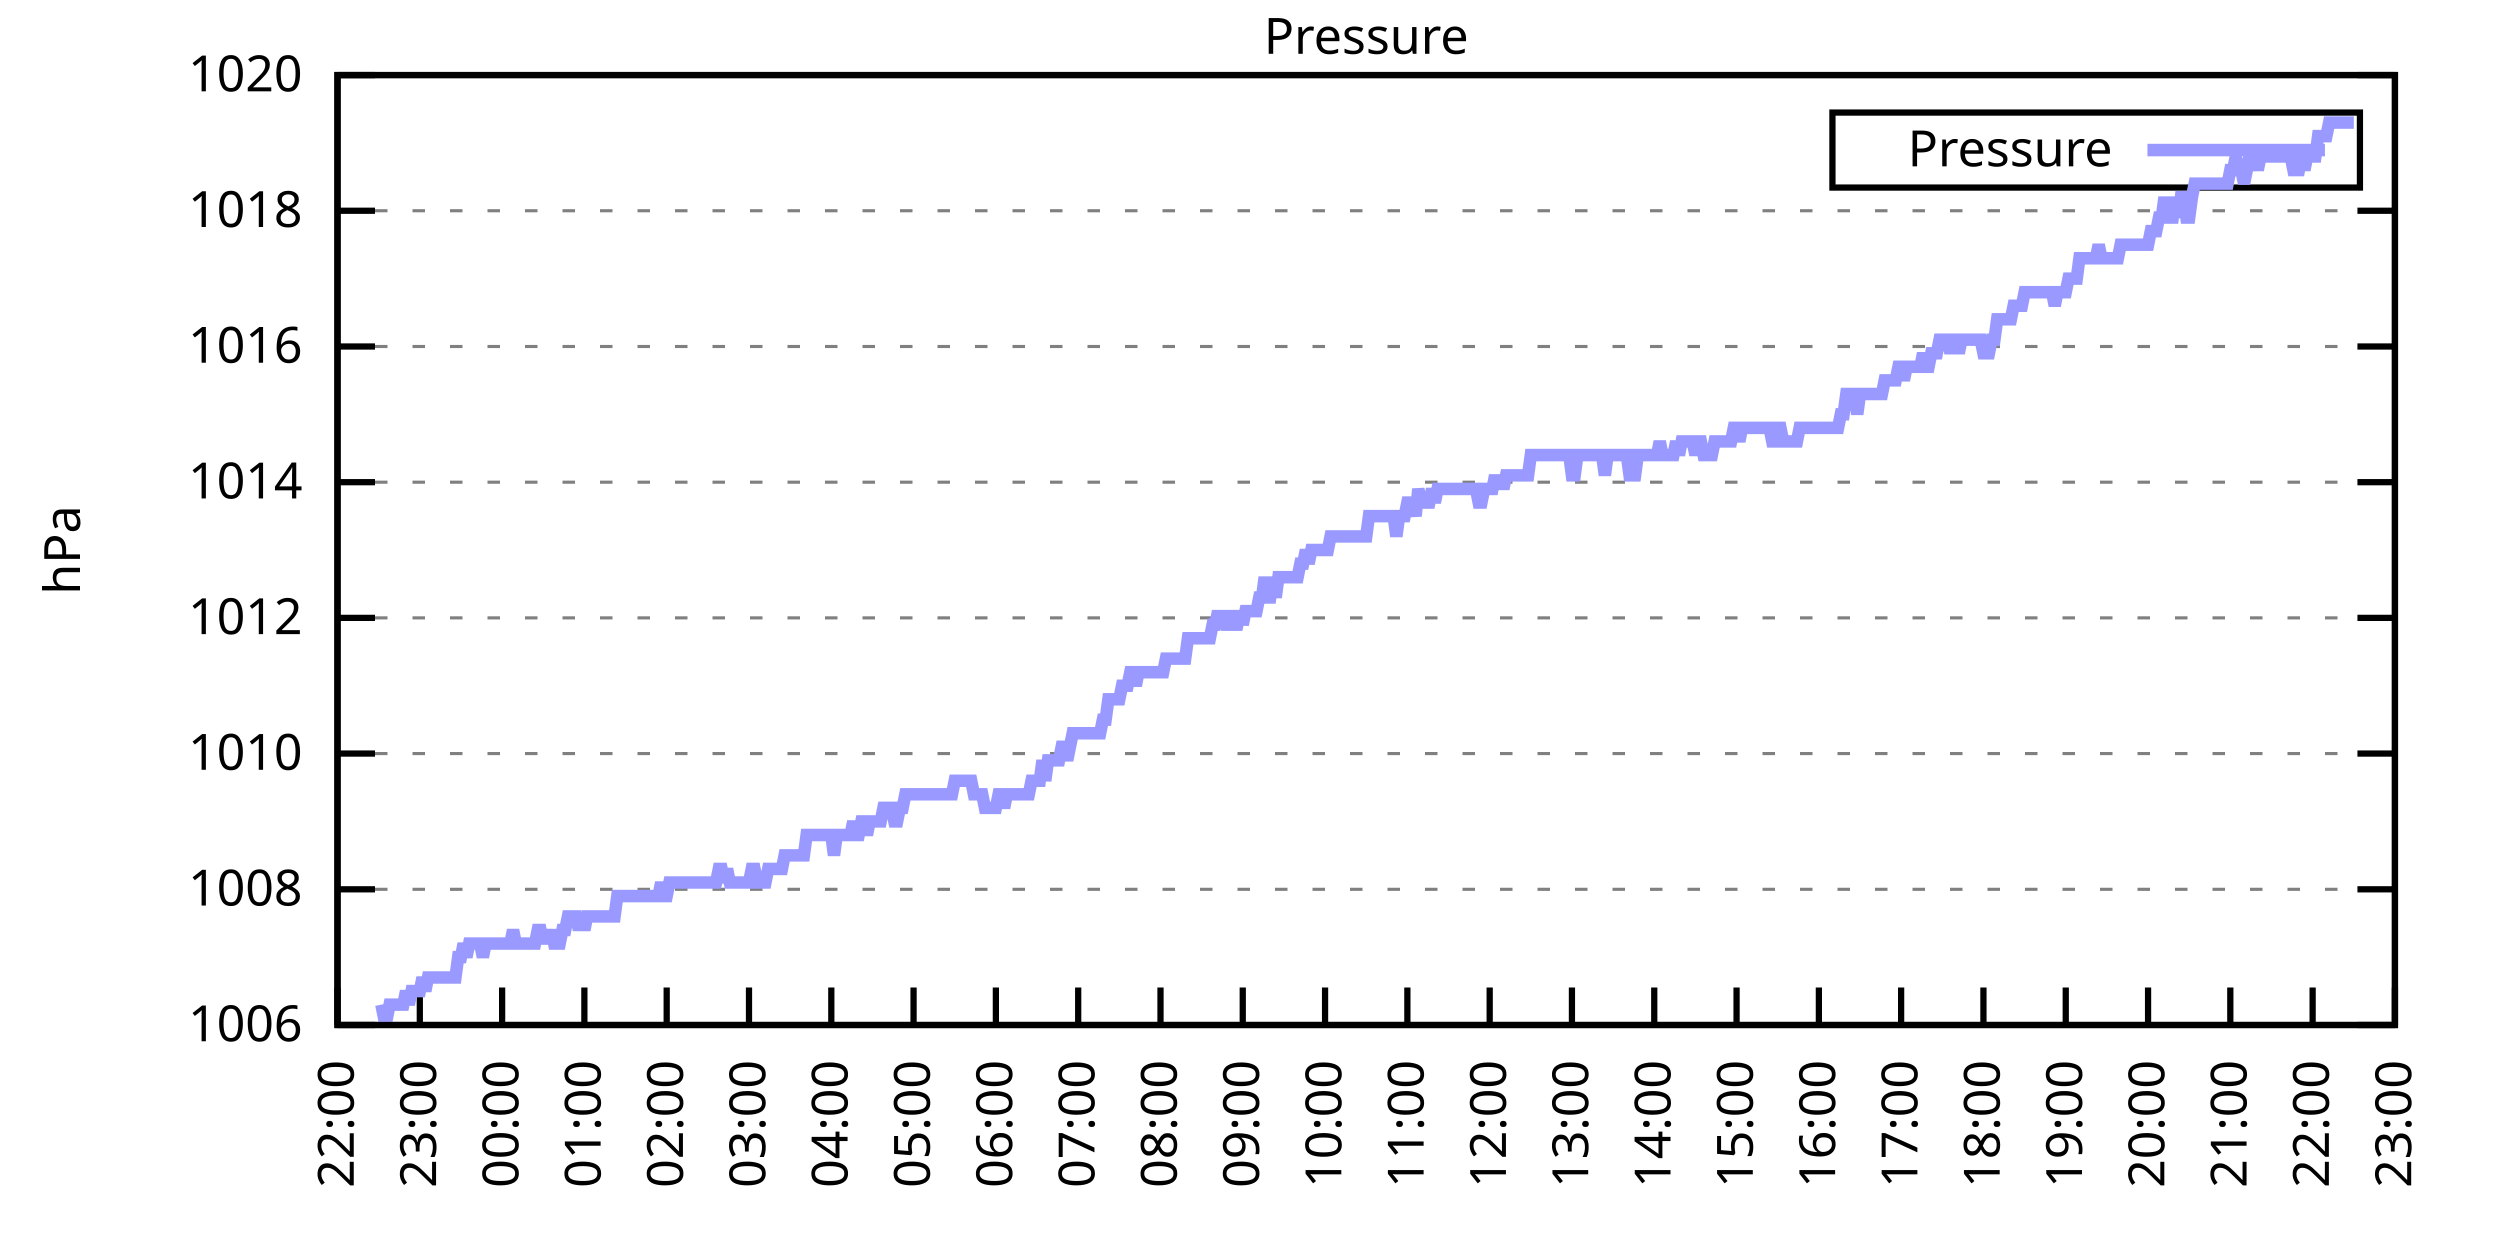
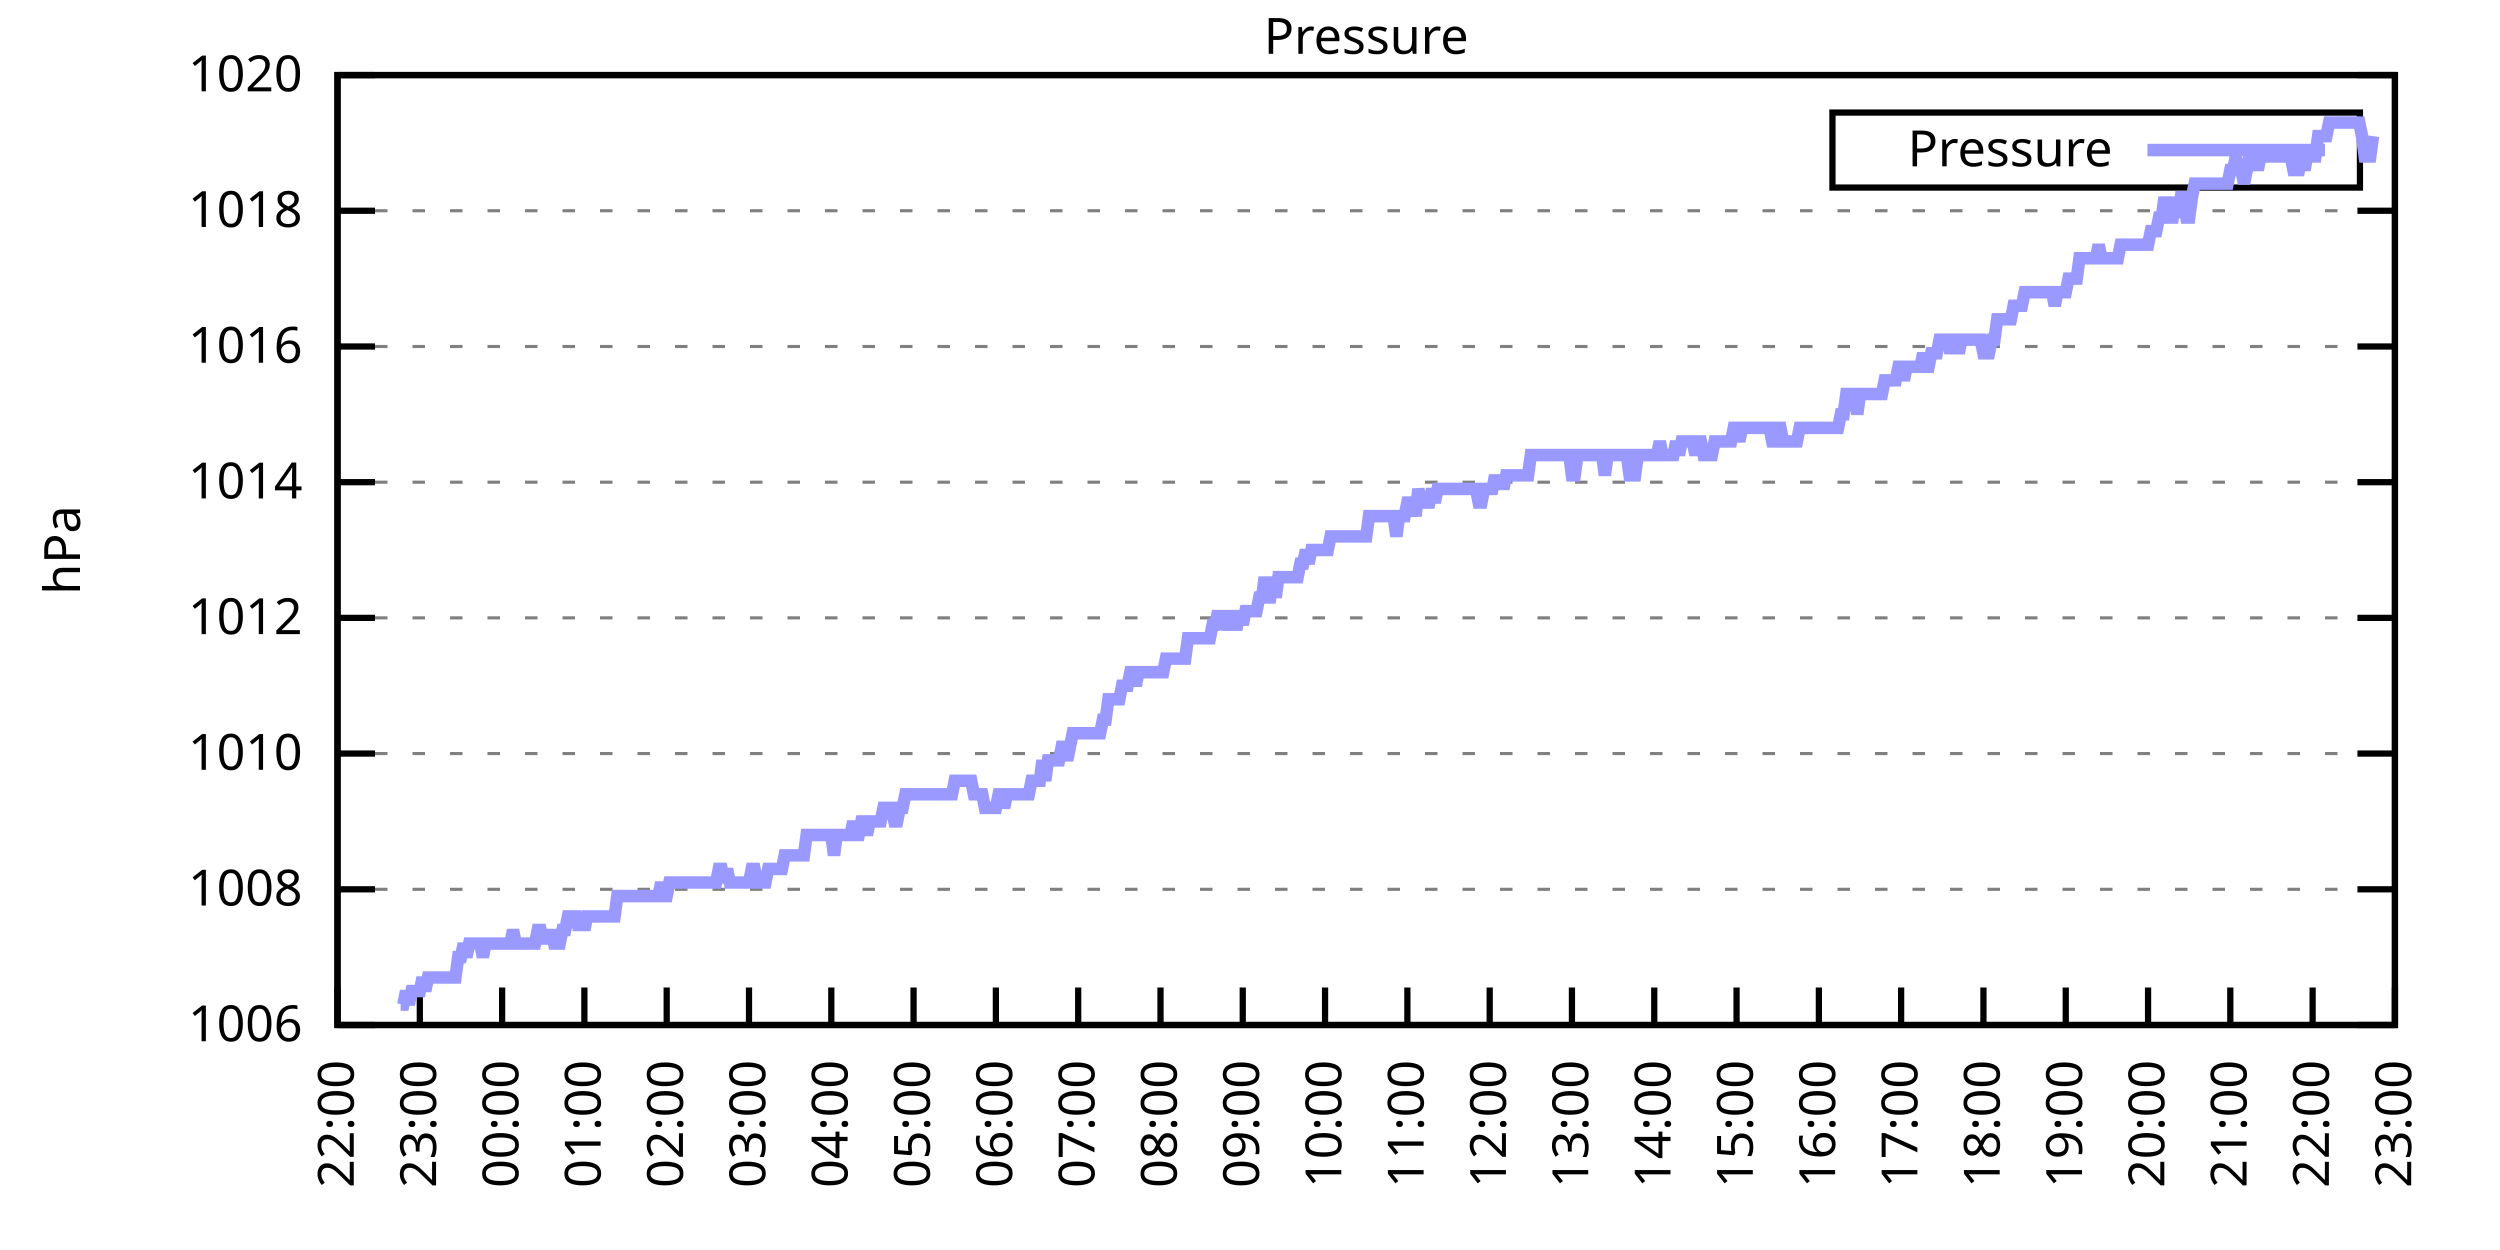
<svg xmlns="http://www.w3.org/2000/svg" xmlns:xlink="http://www.w3.org/1999/xlink" width="400" height="200" viewBox="0 0 400 200">
  <g id="gnuplot_canvas">
    <rect x="0" y="0" width="400" height="200" fill="none" />
    <defs>
      <circle id="gpDot" r="0.5" stroke-width="0.5" stroke="currentColor" />
      <path id="gpPt0" stroke-width="0.333" stroke="currentColor" d="M-1,0 h2 M0,-1 v2" />
      <path id="gpPt1" stroke-width="0.333" stroke="currentColor" d="M-1,-1 L1,1 M1,-1 L-1,1" />
      <path id="gpPt2" stroke-width="0.333" stroke="currentColor" d="M-1,0 L1,0 M0,-1 L0,1 M-1,-1 L1,1 M-1,1 L1,-1" />
      <rect id="gpPt3" stroke-width="0.333" stroke="currentColor" x="-1" y="-1" width="2" height="2" />
      <rect id="gpPt4" stroke-width="0.333" stroke="currentColor" fill="currentColor" x="-1" y="-1" width="2" height="2" />
      <circle id="gpPt5" stroke-width="0.333" stroke="currentColor" cx="0" cy="0" r="1" />
      <use xlink:href="#gpPt5" id="gpPt6" fill="currentColor" stroke="none" />
      <path id="gpPt7" stroke-width="0.333" stroke="currentColor" d="M0,-1.33 L-1.33,0.67 L1.33,0.67 z" />
      <use xlink:href="#gpPt7" id="gpPt8" fill="currentColor" stroke="none" />
      <use xlink:href="#gpPt7" id="gpPt9" stroke="currentColor" transform="rotate(180)" />
      <use xlink:href="#gpPt9" id="gpPt10" fill="currentColor" stroke="none" />
      <use xlink:href="#gpPt3" id="gpPt11" stroke="currentColor" transform="rotate(45)" />
      <use xlink:href="#gpPt11" id="gpPt12" fill="currentColor" stroke="none" />
      <path id="gpPt13" stroke-width="0.333" stroke="currentColor" d="M0,1.330 L1.265,0.411 L0.782,-1.067 L-0.782,-1.076 L-1.265,0.411 z" />
      <use xlink:href="#gpPt13" id="gpPt14" fill="currentColor" stroke="none" />
      <filter id="textbox" filterUnits="objectBoundingBox" x="0" y="0" height="1" width="1">
        <feFlood flood-color="white" flood-opacity="1" result="bgnd" />
        <feComposite in="SourceGraphic" in2="bgnd" operator="atop" />
      </filter>
      <filter id="greybox" filterUnits="objectBoundingBox" x="0" y="0" height="1" width="1">
        <feFlood flood-color="lightgrey" flood-opacity="1" result="grey" />
        <feComposite in="SourceGraphic" in2="grey" operator="atop" />
      </filter>
    </defs>
    <g fill="none" color="white" stroke="currentColor" stroke-width="1.00" stroke-linecap="butt" stroke-linejoin="miter">
</g>
    <g fill="none" color="black" stroke="currentColor" stroke-width="1.00" stroke-linecap="butt" stroke-linejoin="miter">
      <g stroke="none" shape-rendering="crispEdges">
        <polygon fill="rgb(255, 255, 255)" points="54.00,164.00 383.18,164.00 383.18,12.02 54.00,12.02 " />
      </g>
    </g>
    <g fill="none" color="black" stroke="currentColor" stroke-width="1.00" stroke-linecap="butt" stroke-linejoin="miter">
</g>
    <g fill="none" color="black" stroke="black" stroke-width="0.50" stroke-linecap="butt" stroke-linejoin="miter">
</g>
    <g fill="none" color="gray" stroke="currentColor" stroke-width="0.50" stroke-linecap="butt" stroke-linejoin="miter">
      <path stroke="gray" stroke-dasharray="2,4" class="gridline" d="M54.00,164.00 L383.19,164.00  " />
    </g>
    <g fill="none" color="gray" stroke="gray" stroke-width="1.00" stroke-linecap="butt" stroke-linejoin="miter">
</g>
    <g fill="none" color="black" stroke="currentColor" stroke-width="1.00" stroke-linecap="butt" stroke-linejoin="miter">
      <path stroke="black" d="M54.00,164.00 L60.00,164.00 M383.19,164.00 L377.19,164.00  " />
      <g transform="translate(48.40,166.60)" stroke="none" fill="black" font-family="Sans" font-size="8.00" text-anchor="end">
        <text>
          <tspan font-family="Sans"> 1006</tspan>
        </text>
      </g>
    </g>
    <g fill="none" color="black" stroke="currentColor" stroke-width="1.00" stroke-linecap="butt" stroke-linejoin="miter">
</g>
    <g fill="none" color="black" stroke="black" stroke-width="0.50" stroke-linecap="butt" stroke-linejoin="miter">
</g>
    <g fill="none" color="gray" stroke="currentColor" stroke-width="0.50" stroke-linecap="butt" stroke-linejoin="miter">
      <path stroke="gray" stroke-dasharray="2,4" class="gridline" d="M54.00,142.29 L383.19,142.29  " />
    </g>
    <g fill="none" color="gray" stroke="gray" stroke-width="1.00" stroke-linecap="butt" stroke-linejoin="miter">
</g>
    <g fill="none" color="black" stroke="currentColor" stroke-width="1.00" stroke-linecap="butt" stroke-linejoin="miter">
      <path stroke="black" d="M54.00,142.29 L60.00,142.29 M383.19,142.29 L377.19,142.29  " />
      <g transform="translate(48.40,144.89)" stroke="none" fill="black" font-family="Sans" font-size="8.00" text-anchor="end">
        <text>
          <tspan font-family="Sans"> 1008</tspan>
        </text>
      </g>
    </g>
    <g fill="none" color="black" stroke="currentColor" stroke-width="1.00" stroke-linecap="butt" stroke-linejoin="miter">
</g>
    <g fill="none" color="black" stroke="black" stroke-width="0.50" stroke-linecap="butt" stroke-linejoin="miter">
</g>
    <g fill="none" color="gray" stroke="currentColor" stroke-width="0.50" stroke-linecap="butt" stroke-linejoin="miter">
      <path stroke="gray" stroke-dasharray="2,4" class="gridline" d="M54.00,120.57 L383.19,120.57  " />
    </g>
    <g fill="none" color="gray" stroke="gray" stroke-width="1.00" stroke-linecap="butt" stroke-linejoin="miter">
</g>
    <g fill="none" color="black" stroke="currentColor" stroke-width="1.00" stroke-linecap="butt" stroke-linejoin="miter">
      <path stroke="black" d="M54.00,120.57 L60.00,120.57 M383.19,120.57 L377.19,120.57  " />
      <g transform="translate(48.40,123.17)" stroke="none" fill="black" font-family="Sans" font-size="8.00" text-anchor="end">
        <text>
          <tspan font-family="Sans"> 1010</tspan>
        </text>
      </g>
    </g>
    <g fill="none" color="black" stroke="currentColor" stroke-width="1.00" stroke-linecap="butt" stroke-linejoin="miter">
</g>
    <g fill="none" color="black" stroke="black" stroke-width="0.50" stroke-linecap="butt" stroke-linejoin="miter">
</g>
    <g fill="none" color="gray" stroke="currentColor" stroke-width="0.50" stroke-linecap="butt" stroke-linejoin="miter">
      <path stroke="gray" stroke-dasharray="2,4" class="gridline" d="M54.00,98.86 L383.19,98.86  " />
    </g>
    <g fill="none" color="gray" stroke="gray" stroke-width="1.00" stroke-linecap="butt" stroke-linejoin="miter">
</g>
    <g fill="none" color="black" stroke="currentColor" stroke-width="1.00" stroke-linecap="butt" stroke-linejoin="miter">
      <path stroke="black" d="M54.00,98.86 L60.00,98.86 M383.19,98.86 L377.19,98.86  " />
      <g transform="translate(48.40,101.46)" stroke="none" fill="black" font-family="Sans" font-size="8.00" text-anchor="end">
        <text>
          <tspan font-family="Sans"> 1012</tspan>
        </text>
      </g>
    </g>
    <g fill="none" color="black" stroke="currentColor" stroke-width="1.00" stroke-linecap="butt" stroke-linejoin="miter">
</g>
    <g fill="none" color="black" stroke="black" stroke-width="0.50" stroke-linecap="butt" stroke-linejoin="miter">
</g>
    <g fill="none" color="gray" stroke="currentColor" stroke-width="0.50" stroke-linecap="butt" stroke-linejoin="miter">
      <path stroke="gray" stroke-dasharray="2,4" class="gridline" d="M54.00,77.15 L383.19,77.15  " />
    </g>
    <g fill="none" color="gray" stroke="gray" stroke-width="1.00" stroke-linecap="butt" stroke-linejoin="miter">
</g>
    <g fill="none" color="black" stroke="currentColor" stroke-width="1.00" stroke-linecap="butt" stroke-linejoin="miter">
      <path stroke="black" d="M54.00,77.15 L60.00,77.15 M383.19,77.15 L377.19,77.15  " />
      <g transform="translate(48.40,79.75)" stroke="none" fill="black" font-family="Sans" font-size="8.00" text-anchor="end">
        <text>
          <tspan font-family="Sans"> 1014</tspan>
        </text>
      </g>
    </g>
    <g fill="none" color="black" stroke="currentColor" stroke-width="1.00" stroke-linecap="butt" stroke-linejoin="miter">
</g>
    <g fill="none" color="black" stroke="black" stroke-width="0.50" stroke-linecap="butt" stroke-linejoin="miter">
</g>
    <g fill="none" color="gray" stroke="currentColor" stroke-width="0.50" stroke-linecap="butt" stroke-linejoin="miter">
      <path stroke="gray" stroke-dasharray="2,4" class="gridline" d="M54.00,55.44 L383.19,55.44  " />
    </g>
    <g fill="none" color="gray" stroke="gray" stroke-width="1.00" stroke-linecap="butt" stroke-linejoin="miter">
</g>
    <g fill="none" color="black" stroke="currentColor" stroke-width="1.00" stroke-linecap="butt" stroke-linejoin="miter">
      <path stroke="black" d="M54.00,55.44 L60.00,55.44 M383.19,55.44 L377.19,55.44  " />
      <g transform="translate(48.40,58.04)" stroke="none" fill="black" font-family="Sans" font-size="8.00" text-anchor="end">
        <text>
          <tspan font-family="Sans"> 1016</tspan>
        </text>
      </g>
    </g>
    <g fill="none" color="black" stroke="currentColor" stroke-width="1.00" stroke-linecap="butt" stroke-linejoin="miter">
</g>
    <g fill="none" color="black" stroke="black" stroke-width="0.50" stroke-linecap="butt" stroke-linejoin="miter">
</g>
    <g fill="none" color="gray" stroke="currentColor" stroke-width="0.50" stroke-linecap="butt" stroke-linejoin="miter">
      <path stroke="gray" stroke-dasharray="2,4" class="gridline" d="M54.00,33.72 L383.19,33.72  " />
    </g>
    <g fill="none" color="gray" stroke="gray" stroke-width="1.00" stroke-linecap="butt" stroke-linejoin="miter">
</g>
    <g fill="none" color="black" stroke="currentColor" stroke-width="1.00" stroke-linecap="butt" stroke-linejoin="miter">
      <path stroke="black" d="M54.00,33.72 L60.00,33.72 M383.19,33.72 L377.19,33.72  " />
      <g transform="translate(48.40,36.32)" stroke="none" fill="black" font-family="Sans" font-size="8.00" text-anchor="end">
        <text>
          <tspan font-family="Sans"> 1018</tspan>
        </text>
      </g>
    </g>
    <g fill="none" color="black" stroke="currentColor" stroke-width="1.00" stroke-linecap="butt" stroke-linejoin="miter">
</g>
    <g fill="none" color="black" stroke="black" stroke-width="0.50" stroke-linecap="butt" stroke-linejoin="miter">
</g>
    <g fill="none" color="gray" stroke="currentColor" stroke-width="0.50" stroke-linecap="butt" stroke-linejoin="miter">
      <path stroke="gray" stroke-dasharray="2,4" class="gridline" d="M54.00,12.01 L383.19,12.01  " />
    </g>
    <g fill="none" color="gray" stroke="gray" stroke-width="1.00" stroke-linecap="butt" stroke-linejoin="miter">
</g>
    <g fill="none" color="black" stroke="currentColor" stroke-width="1.00" stroke-linecap="butt" stroke-linejoin="miter">
      <path stroke="black" d="M54.00,12.01 L60.00,12.01 M383.19,12.01 L377.19,12.01  " />
      <g transform="translate(48.40,14.61)" stroke="none" fill="black" font-family="Sans" font-size="8.00" text-anchor="end">
        <text>
          <tspan font-family="Sans"> 1020</tspan>
        </text>
      </g>
    </g>
    <g fill="none" color="black" stroke="currentColor" stroke-width="1.00" stroke-linecap="butt" stroke-linejoin="miter">
      <path stroke="black" d="M54.00,164.00 L54.00,158.00  " />
      <g transform="translate(56.60,169.60) rotate(270.00)" stroke="none" fill="black" font-family="Sans" font-size="8.00" text-anchor="end">
        <text>
          <tspan font-family="Sans">22:00</tspan>
        </text>
      </g>
    </g>
    <g fill="none" color="black" stroke="currentColor" stroke-width="1.00" stroke-linecap="butt" stroke-linejoin="miter">
      <path stroke="black" d="M67.17,164.00 L67.17,158.00  " />
      <g transform="translate(69.77,169.60) rotate(270.00)" stroke="none" fill="black" font-family="Sans" font-size="8.00" text-anchor="end">
        <text>
          <tspan font-family="Sans">23:00</tspan>
        </text>
      </g>
    </g>
    <g fill="none" color="black" stroke="currentColor" stroke-width="1.00" stroke-linecap="butt" stroke-linejoin="miter">
      <path stroke="black" d="M80.34,164.00 L80.34,158.00  " />
      <g transform="translate(82.94,169.60) rotate(270.00)" stroke="none" fill="black" font-family="Sans" font-size="8.00" text-anchor="end">
        <text>
          <tspan font-family="Sans">00:00</tspan>
        </text>
      </g>
    </g>
    <g fill="none" color="black" stroke="currentColor" stroke-width="1.00" stroke-linecap="butt" stroke-linejoin="miter">
      <path stroke="black" d="M93.50,164.00 L93.50,158.00  " />
      <g transform="translate(96.10,169.60) rotate(270.00)" stroke="none" fill="black" font-family="Sans" font-size="8.00" text-anchor="end">
        <text>
          <tspan font-family="Sans">01:00</tspan>
        </text>
      </g>
    </g>
    <g fill="none" color="black" stroke="currentColor" stroke-width="1.00" stroke-linecap="butt" stroke-linejoin="miter">
      <path stroke="black" d="M106.67,164.00 L106.67,158.00  " />
      <g transform="translate(109.27,169.60) rotate(270.00)" stroke="none" fill="black" font-family="Sans" font-size="8.00" text-anchor="end">
        <text>
          <tspan font-family="Sans">02:00</tspan>
        </text>
      </g>
    </g>
    <g fill="none" color="black" stroke="currentColor" stroke-width="1.00" stroke-linecap="butt" stroke-linejoin="miter">
      <path stroke="black" d="M119.84,164.00 L119.84,158.00  " />
      <g transform="translate(122.44,169.60) rotate(270.00)" stroke="none" fill="black" font-family="Sans" font-size="8.00" text-anchor="end">
        <text>
          <tspan font-family="Sans">03:00</tspan>
        </text>
      </g>
    </g>
    <g fill="none" color="black" stroke="currentColor" stroke-width="1.00" stroke-linecap="butt" stroke-linejoin="miter">
      <path stroke="black" d="M133.01,164.00 L133.01,158.00  " />
      <g transform="translate(135.61,169.60) rotate(270.00)" stroke="none" fill="black" font-family="Sans" font-size="8.00" text-anchor="end">
        <text>
          <tspan font-family="Sans">04:00</tspan>
        </text>
      </g>
    </g>
    <g fill="none" color="black" stroke="currentColor" stroke-width="1.00" stroke-linecap="butt" stroke-linejoin="miter">
      <path stroke="black" d="M146.17,164.00 L146.17,158.00  " />
      <g transform="translate(148.77,169.60) rotate(270.00)" stroke="none" fill="black" font-family="Sans" font-size="8.00" text-anchor="end">
        <text>
          <tspan font-family="Sans">05:00</tspan>
        </text>
      </g>
    </g>
    <g fill="none" color="black" stroke="currentColor" stroke-width="1.00" stroke-linecap="butt" stroke-linejoin="miter">
      <path stroke="black" d="M159.34,164.00 L159.34,158.00  " />
      <g transform="translate(161.94,169.60) rotate(270.00)" stroke="none" fill="black" font-family="Sans" font-size="8.00" text-anchor="end">
        <text>
          <tspan font-family="Sans">06:00</tspan>
        </text>
      </g>
    </g>
    <g fill="none" color="black" stroke="currentColor" stroke-width="1.00" stroke-linecap="butt" stroke-linejoin="miter">
      <path stroke="black" d="M172.51,164.00 L172.51,158.00  " />
      <g transform="translate(175.11,169.60) rotate(270.00)" stroke="none" fill="black" font-family="Sans" font-size="8.00" text-anchor="end">
        <text>
          <tspan font-family="Sans">07:00</tspan>
        </text>
      </g>
    </g>
    <g fill="none" color="black" stroke="currentColor" stroke-width="1.00" stroke-linecap="butt" stroke-linejoin="miter">
      <path stroke="black" d="M185.68,164.00 L185.68,158.00  " />
      <g transform="translate(188.28,169.60) rotate(270.00)" stroke="none" fill="black" font-family="Sans" font-size="8.00" text-anchor="end">
        <text>
          <tspan font-family="Sans">08:00</tspan>
        </text>
      </g>
    </g>
    <g fill="none" color="black" stroke="currentColor" stroke-width="1.00" stroke-linecap="butt" stroke-linejoin="miter">
      <path stroke="black" d="M198.84,164.00 L198.84,158.00  " />
      <g transform="translate(201.44,169.60) rotate(270.00)" stroke="none" fill="black" font-family="Sans" font-size="8.00" text-anchor="end">
        <text>
          <tspan font-family="Sans">09:00</tspan>
        </text>
      </g>
    </g>
    <g fill="none" color="black" stroke="currentColor" stroke-width="1.00" stroke-linecap="butt" stroke-linejoin="miter">
      <path stroke="black" d="M212.01,164.00 L212.01,158.00  " />
      <g transform="translate(214.61,169.60) rotate(270.00)" stroke="none" fill="black" font-family="Sans" font-size="8.00" text-anchor="end">
        <text>
          <tspan font-family="Sans">10:00</tspan>
        </text>
      </g>
    </g>
    <g fill="none" color="black" stroke="currentColor" stroke-width="1.00" stroke-linecap="butt" stroke-linejoin="miter">
      <path stroke="black" d="M225.18,164.00 L225.18,158.00  " />
      <g transform="translate(227.78,169.60) rotate(270.00)" stroke="none" fill="black" font-family="Sans" font-size="8.00" text-anchor="end">
        <text>
          <tspan font-family="Sans">11:00</tspan>
        </text>
      </g>
    </g>
    <g fill="none" color="black" stroke="currentColor" stroke-width="1.00" stroke-linecap="butt" stroke-linejoin="miter">
      <path stroke="black" d="M238.35,164.00 L238.35,158.00  " />
      <g transform="translate(240.95,169.60) rotate(270.00)" stroke="none" fill="black" font-family="Sans" font-size="8.00" text-anchor="end">
        <text>
          <tspan font-family="Sans">12:00</tspan>
        </text>
      </g>
    </g>
    <g fill="none" color="black" stroke="currentColor" stroke-width="1.00" stroke-linecap="butt" stroke-linejoin="miter">
      <path stroke="black" d="M251.51,164.00 L251.51,158.00  " />
      <g transform="translate(254.11,169.60) rotate(270.00)" stroke="none" fill="black" font-family="Sans" font-size="8.00" text-anchor="end">
        <text>
          <tspan font-family="Sans">13:00</tspan>
        </text>
      </g>
    </g>
    <g fill="none" color="black" stroke="currentColor" stroke-width="1.00" stroke-linecap="butt" stroke-linejoin="miter">
      <path stroke="black" d="M264.68,164.00 L264.68,158.00  " />
      <g transform="translate(267.28,169.60) rotate(270.00)" stroke="none" fill="black" font-family="Sans" font-size="8.00" text-anchor="end">
        <text>
          <tspan font-family="Sans">14:00</tspan>
        </text>
      </g>
    </g>
    <g fill="none" color="black" stroke="currentColor" stroke-width="1.00" stroke-linecap="butt" stroke-linejoin="miter">
      <path stroke="black" d="M277.85,164.00 L277.85,158.00  " />
      <g transform="translate(280.45,169.60) rotate(270.00)" stroke="none" fill="black" font-family="Sans" font-size="8.00" text-anchor="end">
        <text>
          <tspan font-family="Sans">15:00</tspan>
        </text>
      </g>
    </g>
    <g fill="none" color="black" stroke="currentColor" stroke-width="1.00" stroke-linecap="butt" stroke-linejoin="miter">
      <path stroke="black" d="M291.02,164.00 L291.02,158.00  " />
      <g transform="translate(293.62,169.60) rotate(270.00)" stroke="none" fill="black" font-family="Sans" font-size="8.00" text-anchor="end">
        <text>
          <tspan font-family="Sans">16:00</tspan>
        </text>
      </g>
    </g>
    <g fill="none" color="black" stroke="currentColor" stroke-width="1.00" stroke-linecap="butt" stroke-linejoin="miter">
      <path stroke="black" d="M304.18,164.00 L304.18,158.00  " />
      <g transform="translate(306.78,169.60) rotate(270.00)" stroke="none" fill="black" font-family="Sans" font-size="8.00" text-anchor="end">
        <text>
          <tspan font-family="Sans">17:00</tspan>
        </text>
      </g>
    </g>
    <g fill="none" color="black" stroke="currentColor" stroke-width="1.00" stroke-linecap="butt" stroke-linejoin="miter">
      <path stroke="black" d="M317.35,164.00 L317.35,158.00  " />
      <g transform="translate(319.95,169.60) rotate(270.00)" stroke="none" fill="black" font-family="Sans" font-size="8.00" text-anchor="end">
        <text>
          <tspan font-family="Sans">18:00</tspan>
        </text>
      </g>
    </g>
    <g fill="none" color="black" stroke="currentColor" stroke-width="1.00" stroke-linecap="butt" stroke-linejoin="miter">
      <path stroke="black" d="M330.52,164.00 L330.52,158.00  " />
      <g transform="translate(333.12,169.60) rotate(270.00)" stroke="none" fill="black" font-family="Sans" font-size="8.00" text-anchor="end">
        <text>
          <tspan font-family="Sans">19:00</tspan>
        </text>
      </g>
    </g>
    <g fill="none" color="black" stroke="currentColor" stroke-width="1.00" stroke-linecap="butt" stroke-linejoin="miter">
      <path stroke="black" d="M343.69,164.00 L343.69,158.00  " />
      <g transform="translate(346.29,169.60) rotate(270.00)" stroke="none" fill="black" font-family="Sans" font-size="8.00" text-anchor="end">
        <text>
          <tspan font-family="Sans">20:00</tspan>
        </text>
      </g>
    </g>
    <g fill="none" color="black" stroke="currentColor" stroke-width="1.00" stroke-linecap="butt" stroke-linejoin="miter">
      <path stroke="black" d="M356.85,164.00 L356.85,158.00  " />
      <g transform="translate(359.45,169.60) rotate(270.00)" stroke="none" fill="black" font-family="Sans" font-size="8.00" text-anchor="end">
        <text>
          <tspan font-family="Sans">21:00</tspan>
        </text>
      </g>
    </g>
    <g fill="none" color="black" stroke="currentColor" stroke-width="1.00" stroke-linecap="butt" stroke-linejoin="miter">
      <path stroke="black" d="M370.02,164.00 L370.02,158.00  " />
      <g transform="translate(372.62,169.60) rotate(270.00)" stroke="none" fill="black" font-family="Sans" font-size="8.00" text-anchor="end">
        <text>
          <tspan font-family="Sans">22:00</tspan>
        </text>
      </g>
    </g>
    <g fill="none" color="black" stroke="currentColor" stroke-width="1.00" stroke-linecap="butt" stroke-linejoin="miter">
      <path stroke="black" d="M383.19,164.00 L383.19,158.00  " />
      <g transform="translate(385.79,169.60) rotate(270.00)" stroke="none" fill="black" font-family="Sans" font-size="8.00" text-anchor="end">
        <text>
          <tspan font-family="Sans">23:00</tspan>
        </text>
      </g>
    </g>
    <g fill="none" color="black" stroke="currentColor" stroke-width="1.00" stroke-linecap="butt" stroke-linejoin="miter">
</g>
    <g fill="none" color="black" stroke="currentColor" stroke-width="1.00" stroke-linecap="butt" stroke-linejoin="miter">
      <path stroke="black" d="M54.00,12.01 L54.00,164.00 L383.19,164.00 L383.19,12.01 L54.00,12.01 Z  " />
    </g>
    <g fill="none" color="black" stroke="currentColor" stroke-width="1.00" stroke-linecap="butt" stroke-linejoin="miter">
</g>
    <g fill="none" color="black" stroke="currentColor" stroke-width="1.00" stroke-linecap="butt" stroke-linejoin="miter">
      <path stroke="black" d="M293.19,30.01 L293.19,18.01 L377.59,18.01 L377.59,30.01 L293.19,30.01 Z  " />
    </g>
    <g id="Pressure_plot_1">
      <g fill="none" color="white" stroke="black" stroke-width="2.00" stroke-linecap="butt" stroke-linejoin="miter">
</g>
      <g fill="none" color="black" stroke="currentColor" stroke-width="2.00" stroke-linecap="butt" stroke-linejoin="miter">
        <g transform="translate(337.99,26.61)" stroke="none" fill="black" font-family="Sans" font-size="8.00" text-anchor="end">
          <text>
            <tspan font-family="Sans">Pressure</tspan>
          </text>
        </g>
      </g>
      <g fill="none" color="black" stroke="currentColor" stroke-width="2.00" stroke-linecap="butt" stroke-linejoin="miter">
-         <path stroke="rgb(153, 153, 255)" d="M343.59,24.01 L371.99,24.01 M61.02,160.74 L61.46,162.91 L61.90,162.91 L62.34,160.74 L62.78,160.74 L63.22,160.74   L63.66,160.74 L64.10,160.74 L64.53,160.74 L64.97,158.57 L65.41,160.74 L65.85,158.57 L66.29,158.57 L66.73,158.57   L67.17,158.57 L67.61,156.40 L68.05,158.57 L68.48,156.40 L68.92,156.40 L69.36,156.40 L69.80,156.40 L70.24,156.40   L70.68,156.40 L71.12,156.40 L71.56,156.40 L72.00,156.40 L72.43,156.40 L72.87,156.40 L73.31,153.14 L73.75,153.14   L74.19,150.97 L74.63,153.14 L75.07,150.97 L75.51,150.97 L75.95,150.97 L76.38,150.97 L76.82,150.97 L77.26,153.14   L77.70,150.97 L78.14,150.97 L78.58,150.97 L79.02,150.97 L79.46,150.97 L79.90,150.97 L80.34,150.97 L80.77,150.97   L81.21,150.97 L81.65,150.97 L82.09,148.80 L82.53,150.97 L82.97,150.97 L83.41,150.97 L83.85,150.97 L84.29,150.97   L84.72,150.97 L85.16,150.97 L85.60,150.97 L86.04,148.80 L86.48,148.80 L86.92,150.97 L87.36,148.80 L87.80,150.97   L88.24,148.80 L88.67,150.97 L89.11,150.97 L89.55,150.97 L89.99,148.80 L90.43,148.80 L90.87,146.63 L91.31,146.63   L91.75,146.63 L92.19,146.63 L92.62,148.80 L93.06,146.63 L93.50,148.80 L93.94,146.63 L94.38,146.63 L94.82,146.63   L95.26,146.63 L95.70,146.63 L96.14,146.63 L96.58,146.63 L97.01,146.63 L97.45,146.63 L97.89,146.63 L98.33,146.63   L98.77,143.37 L99.21,143.37 L99.65,143.37 L100.09,143.37 L100.53,143.37 L100.96,143.37 L101.40,143.37 L101.84,143.37   L102.28,143.37 L102.72,143.37 L103.16,143.37 L103.60,143.37 L104.04,143.37 L104.48,143.37 L104.91,143.37 L105.35,143.37   L105.79,141.20 L106.23,143.37 L106.67,143.37 L107.11,141.20 L107.55,141.20 L107.99,141.20 L108.43,141.20 L108.87,141.20   L109.30,141.20 L109.74,141.20 L110.18,141.20 L110.62,141.20 L111.06,141.20 L111.50,141.20 L111.94,141.20 L112.38,141.20   L112.82,141.20 L113.25,141.20 L113.69,141.20 L114.13,141.20 L114.57,141.20 L115.01,139.03 L115.45,139.03 L115.89,141.20   L116.33,139.03 L116.77,141.20 L117.20,141.20 L117.64,141.20 L118.08,141.20 L118.52,141.20 L118.96,141.20 L119.40,141.20   L119.84,141.20 L120.28,139.03 L120.72,139.03 L121.15,141.20 L121.59,141.20 L122.03,141.20 L122.47,141.20 L122.91,139.03   L123.35,139.03 L123.79,139.03 L124.23,139.03 L124.67,139.03 L125.11,139.03 L125.54,136.86 L125.98,136.86 L126.42,136.86   L126.86,136.86 L127.30,136.86 L127.74,136.86 L128.18,136.86 L128.62,136.86 L129.06,133.60 L129.49,133.60 L129.93,133.60   L130.37,133.60 L130.81,133.60 L131.25,133.60 L131.69,133.60 L132.13,133.60 L132.57,133.60 L133.01,133.60 L133.44,136.86   L133.88,133.60 L134.32,133.60 L134.76,133.60 L135.20,133.60 L135.64,133.60 L136.08,133.60 L136.52,131.43 L136.96,133.60   L137.39,133.60 L137.83,131.43 L138.27,131.43 L138.71,133.60 L139.15,131.43 L139.59,131.43 L140.03,131.43 L140.47,131.43   L140.91,131.43 L141.35,129.26 L141.78,129.26 L142.22,129.26 L142.66,129.26 L143.10,131.43 L143.54,131.43 L143.98,129.26   L144.42,129.26 L144.86,127.09 L145.30,127.09 L145.73,127.09 L146.17,127.09 L146.61,127.09 L147.05,127.09 L147.49,127.09   L147.93,127.09 L148.37,127.09 L148.81,127.09 L149.25,127.09 L149.68,127.09 L150.12,127.09 L150.56,127.09 L151.00,127.09   L151.44,127.09 L151.88,127.09 L152.32,127.09 L152.76,124.92 L153.20,124.92 L153.63,124.92 L154.07,124.92 L154.51,124.92   L154.95,124.92 L155.39,124.92 L155.83,127.09 L156.27,127.09 L156.71,127.09 L157.15,127.09 L157.59,129.26 L158.02,129.26   L158.46,129.26 L158.90,129.26 L159.34,129.26 L159.78,127.09 L160.22,127.09 L160.66,129.26 L161.10,127.09 L161.54,127.09   L161.97,127.09 L162.41,127.09 L162.85,127.09 L163.29,127.09 L163.73,127.09 L164.17,127.09 L164.61,127.09 L165.05,124.92   L165.49,124.92 L165.92,124.92 L166.36,124.92 L166.80,121.66 L167.24,124.92 L167.68,121.66 L168.12,121.66 L168.56,121.66   L169.00,121.66 L169.44,121.66 L169.87,119.49 L170.31,119.49 L170.75,121.66 L171.19,119.49 L171.63,117.32 L172.07,117.32   L172.51,117.32 L172.95,117.32 L173.39,117.32 L173.83,117.32 L174.26,117.32 L174.70,117.32 L175.14,117.32 L175.58,117.32   L176.02,117.32 L176.46,115.15 L176.90,115.15 L177.34,111.89 L177.78,111.89 L178.21,111.89 L178.65,111.89 L179.09,111.89   L179.53,109.72 L179.97,109.72 L180.41,109.72 L180.85,107.55 L181.29,107.55 L181.73,109.72 L182.16,107.55 L182.60,107.55   L183.04,107.55 L183.48,107.55 L183.92,107.55 L184.36,107.55 L184.80,107.55 L185.24,107.55 L185.68,107.55 L186.11,107.55   L186.55,105.38 L186.99,105.38 L187.43,105.38 L187.87,105.38 L188.31,105.38 L188.75,105.38 L189.19,105.38 L189.63,105.38   L190.07,102.12 L190.50,102.12 L190.94,102.12 L191.38,102.12 L191.82,102.12 L192.26,102.12 L192.70,102.12 L193.14,102.12   L193.58,102.12 L194.02,99.95 L194.45,99.95 L194.89,97.78 L195.33,99.95 L195.77,97.78 L196.21,99.95 L196.65,99.95   L197.09,97.78 L197.53,99.95 L197.97,99.95 L198.40,97.78 L198.84,99.95 L199.28,97.78 L199.72,97.78 L200.16,97.78   L200.60,97.78 L201.04,97.78 L201.48,95.60 L201.92,95.60 L202.35,92.35 L202.79,95.60 L203.23,95.60 L203.67,92.35   L204.11,95.60 L204.55,92.35 L204.99,92.35 L205.43,92.35 L205.87,92.35 L206.31,92.35 L206.74,92.35 L207.18,92.35   L207.62,92.35 L208.06,90.18 L208.50,90.18 L208.94,88.00 L209.38,90.18 L209.82,88.00 L210.26,88.00 L210.69,88.00   L211.13,88.00 L211.57,88.00 L212.01,88.00 L212.45,88.00 L212.89,85.83 L213.33,85.83 L213.77,85.83 L214.21,85.83   L214.64,85.83 L215.08,85.83 L215.52,85.83 L215.96,85.83 L216.40,85.83 L216.84,85.83 L217.28,85.83 L217.72,85.83   L218.16,85.83 L218.60,85.83 L219.03,82.58 L219.47,82.58 L219.91,82.58 L220.35,82.58 L220.79,82.58 L221.23,82.58   L221.67,82.58 L222.11,82.58 L222.55,82.58 L222.98,82.58 L223.42,85.83 L223.86,82.58 L224.30,82.58 L224.74,82.58   L225.18,80.41 L225.62,80.41 L226.06,80.41 L226.50,82.58 L226.93,78.23 L227.37,80.41 L227.81,80.41 L228.25,80.41   L228.69,80.41 L229.13,78.23 L229.57,80.41 L230.01,78.23 L230.45,78.23 L230.88,78.23 L231.32,78.23 L231.76,78.23   L232.20,78.23 L232.64,78.23 L233.08,78.23 L233.52,78.23 L233.96,78.23 L234.40,78.23 L234.84,78.23 L235.27,78.23   L235.71,78.23 L236.15,78.23 L236.59,80.41 L237.03,80.41 L237.47,78.23 L237.91,78.23 L238.35,78.23 L238.79,78.23   L239.22,76.06 L239.66,78.23 L240.10,76.06 L240.54,78.23 L240.98,76.06 L241.42,76.06 L241.86,76.06 L242.30,76.06   L242.74,76.06 L243.17,76.06 L243.61,76.06 L244.05,76.06 L244.49,76.06 L244.93,72.81 L245.37,72.81 L245.81,72.81   L246.25,72.81 L246.69,72.81 L247.12,72.81 L247.56,72.81 L248.00,72.81 L248.44,72.81 L248.88,72.81 L249.32,72.81   L249.76,72.81 L250.20,72.81 L250.64,72.81 L251.08,72.81 L251.51,76.06 L251.95,76.06 L252.39,72.81 L252.83,72.81   L253.27,72.81 L253.71,72.81 L254.15,72.81 L254.59,72.81 L255.03,72.81 L255.46,72.81 L255.90,72.81 L256.34,72.81   L256.78,76.06 L257.22,72.81 L257.66,72.81 L258.10,72.81 L258.54,72.81 L258.98,72.81 L259.41,72.81 L259.85,72.81   L260.29,72.81 L260.73,76.06 L261.17,76.06 L261.61,76.06 L262.05,72.81 L262.49,72.81 L262.93,72.81 L263.36,72.81   L263.80,72.81 L264.24,72.81 L264.68,72.81 L265.12,72.81 L265.56,70.63 L266.00,72.81 L266.44,72.81 L266.88,72.81   L267.32,72.81 L267.75,72.81 L268.19,70.63 L268.63,72.81 L269.07,70.63 L269.51,70.63 L269.95,70.63 L270.39,70.63   L270.83,70.63 L271.27,72.81 L271.70,70.63 L272.14,70.63 L272.58,72.81 L273.02,72.81 L273.46,72.81 L273.90,72.81   L274.34,70.63 L274.78,70.63 L275.22,70.63 L275.65,70.63 L276.09,70.63 L276.53,70.63 L276.97,70.63 L277.41,68.46   L277.85,68.46 L278.29,70.63 L278.73,68.46 L279.17,68.46 L279.60,68.46 L280.04,68.46 L280.48,68.46 L280.92,68.46   L281.36,68.46 L281.80,68.46 L282.24,68.46 L282.68,68.46 L283.12,68.46 L283.56,70.63 L283.99,70.63 L284.43,68.46   L284.87,68.46 L285.31,70.63 L285.75,70.63 L286.19,70.63 L286.63,70.63 L287.07,70.63 L287.51,70.63 L287.94,68.46   L288.38,68.46 L288.82,68.46 L289.26,68.46 L289.70,68.46 L290.14,68.46 L290.58,68.46 L291.02,68.46 L291.46,68.46   L291.89,68.46 L292.33,68.46 L292.77,68.46 L293.21,68.46 L293.65,68.46 L294.09,68.46 L294.53,66.29 L294.97,66.29   L295.41,63.04 L295.84,63.04 L296.28,63.04 L296.72,63.04 L297.16,66.29 L297.60,63.04 L298.04,63.04 L298.48,63.04   L298.92,63.04 L299.36,63.04 L299.80,63.04 L300.23,63.04 L300.67,63.04 L301.11,63.04 L301.55,60.86 L301.99,60.86   L302.43,60.86 L302.87,60.86 L303.31,60.86 L303.75,58.69 L304.18,58.69 L304.62,60.86 L305.06,58.69 L305.50,58.69   L305.94,58.69 L306.38,58.69 L306.82,58.69 L307.26,58.69 L307.70,56.52 L308.13,58.69 L308.57,58.69 L309.01,56.52   L309.45,56.52 L309.89,56.52 L310.33,54.35 L310.77,54.35 L311.21,54.35 L311.65,54.35 L312.08,56.52 L312.52,54.35   L312.96,54.35 L313.40,56.52 L313.84,54.35 L314.28,54.35 L314.72,54.35 L315.16,54.35 L315.60,54.35 L316.04,54.35   L316.47,54.35 L316.91,54.35 L317.35,56.52 L317.79,56.52 L318.23,56.52 L318.67,54.35 L319.11,54.35 L319.55,51.09   L319.99,51.09 L320.42,51.09 L320.86,51.09 L321.30,51.09 L321.74,51.09 L322.18,48.92 L322.62,48.92 L323.06,48.92   L323.50,48.92 L323.94,46.75 L324.37,46.75 L324.81,46.75 L325.25,46.75 L325.69,46.75 L326.13,46.75 L326.57,46.75   L327.01,46.75 L327.45,46.75 L327.89,46.75 L328.33,46.75 L328.76,48.92 L329.20,46.75 L329.64,46.75 L330.08,46.75   L330.52,46.75 L330.96,44.58 L331.40,44.58 L331.84,44.58 L332.28,44.58 L332.71,41.32 L333.15,41.32 L333.59,41.32   L334.03,41.32 L334.47,41.32 L334.91,41.32 L335.35,41.32 L335.79,39.15 L336.23,41.32 L336.66,41.32 L337.10,41.32   L337.54,41.32 L337.98,41.32 L338.42,41.32 L338.86,41.32 L339.30,39.15 L339.74,39.15 L340.18,39.15 L340.61,39.15   L341.05,39.15 L341.49,39.15 L341.93,39.15 L342.37,39.15 L342.81,39.15 L343.25,39.15 L343.69,39.15 L344.13,36.98   L344.57,36.98 L345.00,36.98 L345.44,34.81 L345.88,34.81 L346.32,31.55 L346.76,34.81 L347.20,34.81 L347.64,34.81   L348.08,31.55 L348.52,34.81 L348.95,31.55 L349.39,31.55 L349.83,34.81 L350.27,34.81 L350.71,31.55 L351.15,29.38   L351.59,29.38 L352.03,29.38 L352.47,29.38 L352.90,29.38 L353.34,29.38 L353.78,29.38 L354.22,29.38 L354.66,29.38   L355.10,29.38 L355.54,29.38 L355.98,29.38 L356.42,29.38 L356.85,27.21 L357.29,27.21 L357.73,25.04 L358.17,27.21   L358.61,27.21 L359.05,29.38 L359.49,27.21 L359.93,25.04 L360.37,27.21 L360.81,25.04 L361.24,27.21 L361.68,25.04   L362.12,25.04 L362.56,25.04 L363.00,25.04 L363.44,25.04 L363.88,25.04 L364.32,25.04 L364.76,25.04 L365.19,25.04   L365.63,25.04 L366.07,25.04 L366.51,25.04 L366.95,27.21 L367.39,27.21 L367.83,27.21 L368.27,25.04 L368.71,27.21   L369.14,25.04 L369.58,25.04 L370.02,25.04 L370.46,25.04 L370.90,21.78 L371.34,21.78 L371.78,21.78 L372.22,21.78   L372.66,19.61 L373.09,19.61 L373.53,19.61 L373.97,19.61 L374.41,19.61 L374.85,19.61 L375.29,19.61 L375.73,19.61   L376.17,19.61 L376.61,19.61  " />
+         <path stroke="rgb(153, 153, 255)" d="M343.59,24.01 L371.99,24.01 M64.10,160.74 L64.53,160.74 L64.97,158.57 L65.41,160.74 L65.85,158.57 L66.29,158.57   L66.73,158.57 L67.17,158.57 L67.61,156.40 L68.05,158.57 L68.48,156.40 L68.92,156.40 L69.36,156.40 L69.80,156.40   L70.24,156.40 L70.68,156.40 L71.12,156.40 L71.56,156.40 L72.00,156.40 L72.43,156.40 L72.87,156.40 L73.31,153.14   L73.75,153.14 L74.19,150.97 L74.63,153.14 L75.07,150.97 L75.51,150.97 L75.95,150.97 L76.38,150.97 L76.82,150.97   L77.26,153.14 L77.70,150.97 L78.14,150.97 L78.58,150.97 L79.02,150.97 L79.46,150.97 L79.90,150.97 L80.34,150.97   L80.77,150.97 L81.21,150.97 L81.65,150.97 L82.09,148.80 L82.53,150.97 L82.97,150.97 L83.41,150.97 L83.85,150.97   L84.29,150.97 L84.72,150.97 L85.16,150.97 L85.60,150.97 L86.04,148.80 L86.48,148.80 L86.92,150.97 L87.36,148.80   L87.80,150.97 L88.24,148.80 L88.67,150.97 L89.11,150.97 L89.55,150.97 L89.99,148.80 L90.43,148.80 L90.87,146.63   L91.31,146.63 L91.75,146.63 L92.19,146.63 L92.62,148.80 L93.06,146.63 L93.50,148.80 L93.94,146.63 L94.38,146.63   L94.82,146.63 L95.26,146.63 L95.70,146.63 L96.14,146.63 L96.58,146.63 L97.01,146.63 L97.45,146.63 L97.89,146.63   L98.33,146.63 L98.77,143.37 L99.21,143.37 L99.65,143.37 L100.09,143.37 L100.53,143.37 L100.96,143.37 L101.40,143.37   L101.84,143.37 L102.28,143.37 L102.72,143.37 L103.16,143.37 L103.60,143.37 L104.04,143.37 L104.48,143.37 L104.91,143.37   L105.35,143.37 L105.79,141.20 L106.23,143.37 L106.67,143.37 L107.11,141.20 L107.55,141.20 L107.99,141.20 L108.43,141.20   L108.87,141.20 L109.30,141.20 L109.74,141.20 L110.18,141.20 L110.62,141.20 L111.06,141.20 L111.50,141.20 L111.94,141.20   L112.38,141.20 L112.82,141.20 L113.25,141.20 L113.69,141.20 L114.13,141.20 L114.57,141.20 L115.01,139.03 L115.45,139.03   L115.89,141.20 L116.33,139.03 L116.77,141.20 L117.20,141.20 L117.64,141.20 L118.08,141.20 L118.52,141.20 L118.96,141.20   L119.40,141.20 L119.84,141.20 L120.28,139.03 L120.72,139.03 L121.15,141.20 L121.59,141.20 L122.03,141.20 L122.47,141.20   L122.91,139.03 L123.35,139.03 L123.79,139.03 L124.23,139.03 L124.67,139.03 L125.11,139.03 L125.54,136.86 L125.98,136.86   L126.42,136.86 L126.86,136.86 L127.30,136.86 L127.74,136.86 L128.18,136.86 L128.62,136.86 L129.06,133.60 L129.49,133.60   L129.93,133.60 L130.37,133.60 L130.81,133.60 L131.25,133.60 L131.69,133.60 L132.13,133.60 L132.57,133.60 L133.01,133.60   L133.44,136.86 L133.88,133.60 L134.32,133.60 L134.76,133.60 L135.20,133.60 L135.64,133.60 L136.08,133.60 L136.52,131.43   L136.96,133.60 L137.39,133.60 L137.83,131.43 L138.27,131.43 L138.71,133.60 L139.15,131.43 L139.59,131.43 L140.03,131.43   L140.47,131.43 L140.91,131.43 L141.35,129.26 L141.78,129.26 L142.22,129.26 L142.66,129.26 L143.10,131.43 L143.54,131.43   L143.98,129.26 L144.42,129.26 L144.86,127.09 L145.30,127.09 L145.73,127.09 L146.17,127.09 L146.61,127.09 L147.05,127.09   L147.49,127.09 L147.93,127.09 L148.37,127.09 L148.81,127.09 L149.25,127.09 L149.68,127.09 L150.12,127.09 L150.56,127.09   L151.00,127.09 L151.44,127.09 L151.88,127.09 L152.32,127.09 L152.76,124.92 L153.20,124.92 L153.63,124.92 L154.07,124.92   L154.51,124.92 L154.95,124.92 L155.39,124.92 L155.83,127.09 L156.27,127.09 L156.71,127.09 L157.15,127.09 L157.59,129.26   L158.02,129.26 L158.46,129.26 L158.90,129.26 L159.34,129.26 L159.78,127.09 L160.22,127.09 L160.66,129.26 L161.10,127.09   L161.54,127.09 L161.97,127.09 L162.41,127.09 L162.85,127.09 L163.29,127.09 L163.73,127.09 L164.17,127.09 L164.61,127.09   L165.05,124.92 L165.49,124.92 L165.92,124.92 L166.36,124.92 L166.80,121.66 L167.24,124.92 L167.68,121.66 L168.12,121.66   L168.56,121.66 L169.00,121.66 L169.44,121.66 L169.87,119.49 L170.31,119.49 L170.75,121.66 L171.19,119.49 L171.63,117.32   L172.07,117.32 L172.51,117.32 L172.95,117.32 L173.39,117.32 L173.83,117.32 L174.26,117.32 L174.70,117.32 L175.14,117.32   L175.58,117.32 L176.02,117.32 L176.46,115.15 L176.90,115.15 L177.34,111.89 L177.78,111.89 L178.21,111.89 L178.65,111.89   L179.09,111.89 L179.53,109.72 L179.97,109.72 L180.41,109.72 L180.85,107.55 L181.29,107.55 L181.73,109.72 L182.16,107.55   L182.60,107.55 L183.04,107.55 L183.48,107.55 L183.92,107.55 L184.36,107.55 L184.80,107.55 L185.24,107.55 L185.68,107.55   L186.11,107.55 L186.55,105.38 L186.99,105.38 L187.43,105.38 L187.87,105.38 L188.31,105.38 L188.75,105.38 L189.19,105.38   L189.63,105.38 L190.07,102.12 L190.50,102.12 L190.94,102.12 L191.38,102.12 L191.82,102.12 L192.26,102.12 L192.70,102.12   L193.14,102.12 L193.58,102.12 L194.02,99.95 L194.45,99.95 L194.89,97.78 L195.33,99.95 L195.77,97.78 L196.21,99.95   L196.65,99.95 L197.09,97.78 L197.53,99.95 L197.97,99.95 L198.40,97.78 L198.84,99.95 L199.28,97.78 L199.72,97.78   L200.16,97.78 L200.60,97.78 L201.04,97.78 L201.48,95.60 L201.92,95.60 L202.35,92.35 L202.79,95.60 L203.23,95.60   L203.67,92.35 L204.11,95.60 L204.55,92.35 L204.99,92.35 L205.43,92.35 L205.87,92.35 L206.31,92.35 L206.74,92.35   L207.18,92.35 L207.62,92.35 L208.06,90.18 L208.50,90.18 L208.94,88.00 L209.38,90.18 L209.82,88.00 L210.26,88.00   L210.69,88.00 L211.13,88.00 L211.57,88.00 L212.01,88.00 L212.45,88.00 L212.89,85.83 L213.33,85.83 L213.77,85.83   L214.21,85.83 L214.64,85.83 L215.08,85.83 L215.52,85.83 L215.96,85.83 L216.40,85.83 L216.84,85.83 L217.28,85.83   L217.72,85.83 L218.16,85.83 L218.60,85.83 L219.03,82.58 L219.47,82.58 L219.91,82.58 L220.35,82.58 L220.79,82.58   L221.23,82.58 L221.67,82.58 L222.11,82.58 L222.55,82.58 L222.98,82.58 L223.42,85.83 L223.86,82.58 L224.30,82.58   L224.74,82.58 L225.18,80.41 L225.62,80.41 L226.06,80.41 L226.50,82.58 L226.93,78.23 L227.37,80.41 L227.81,80.41   L228.25,80.41 L228.69,80.41 L229.13,78.23 L229.57,80.41 L230.01,78.23 L230.45,78.23 L230.88,78.23 L231.32,78.23   L231.76,78.23 L232.20,78.23 L232.64,78.23 L233.08,78.23 L233.52,78.23 L233.96,78.23 L234.40,78.23 L234.84,78.23   L235.27,78.23 L235.71,78.23 L236.15,78.23 L236.59,80.41 L237.03,80.41 L237.47,78.23 L237.91,78.23 L238.35,78.23   L238.79,78.23 L239.22,76.06 L239.66,78.23 L240.10,76.06 L240.54,78.23 L240.98,76.06 L241.42,76.06 L241.86,76.06   L242.30,76.06 L242.74,76.06 L243.17,76.06 L243.61,76.06 L244.05,76.06 L244.49,76.06 L244.93,72.81 L245.37,72.81   L245.81,72.81 L246.25,72.81 L246.69,72.81 L247.12,72.81 L247.56,72.81 L248.00,72.81 L248.44,72.81 L248.88,72.81   L249.32,72.81 L249.76,72.81 L250.20,72.81 L250.64,72.81 L251.08,72.81 L251.51,76.06 L251.95,76.06 L252.39,72.81   L252.83,72.81 L253.27,72.81 L253.71,72.81 L254.15,72.81 L254.59,72.81 L255.03,72.81 L255.46,72.81 L255.90,72.81   L256.34,72.81 L256.78,76.06 L257.22,72.81 L257.66,72.81 L258.10,72.81 L258.54,72.81 L258.98,72.81 L259.41,72.81   L259.85,72.81 L260.29,72.81 L260.73,76.06 L261.17,76.06 L261.61,76.06 L262.05,72.81 L262.49,72.81 L262.93,72.81   L263.36,72.81 L263.80,72.81 L264.24,72.81 L264.68,72.81 L265.12,72.81 L265.56,70.63 L266.00,72.81 L266.44,72.81   L266.88,72.81 L267.32,72.81 L267.75,72.81 L268.19,70.63 L268.63,72.81 L269.07,70.63 L269.51,70.63 L269.95,70.63   L270.39,70.63 L270.83,70.63 L271.27,72.81 L271.70,70.63 L272.14,70.63 L272.58,72.81 L273.02,72.81 L273.46,72.81   L273.90,72.81 L274.34,70.63 L274.78,70.63 L275.22,70.63 L275.65,70.63 L276.09,70.63 L276.53,70.63 L276.97,70.63   L277.41,68.46 L277.85,68.46 L278.29,70.63 L278.73,68.46 L279.17,68.46 L279.60,68.46 L280.04,68.46 L280.48,68.46   L280.92,68.46 L281.36,68.46 L281.80,68.46 L282.24,68.46 L282.68,68.46 L283.12,68.46 L283.56,70.63 L283.99,70.63   L284.43,68.46 L284.87,68.46 L285.31,70.63 L285.75,70.63 L286.19,70.63 L286.63,70.63 L287.07,70.63 L287.51,70.63   L287.94,68.46 L288.38,68.46 L288.82,68.46 L289.26,68.46 L289.70,68.46 L290.14,68.46 L290.58,68.46 L291.02,68.46   L291.46,68.46 L291.89,68.46 L292.33,68.46 L292.77,68.46 L293.21,68.46 L293.65,68.46 L294.09,68.46 L294.53,66.29   L294.97,66.29 L295.41,63.04 L295.84,63.04 L296.28,63.04 L296.72,63.04 L297.16,66.29 L297.60,63.04 L298.04,63.04   L298.48,63.04 L298.92,63.04 L299.36,63.04 L299.80,63.04 L300.23,63.04 L300.67,63.04 L301.11,63.04 L301.55,60.86   L301.99,60.86 L302.43,60.86 L302.87,60.86 L303.31,60.86 L303.75,58.69 L304.18,58.69 L304.62,60.86 L305.06,58.69   L305.50,58.69 L305.94,58.69 L306.38,58.69 L306.82,58.69 L307.26,58.69 L307.70,56.52 L308.13,58.69 L308.57,58.69   L309.01,56.52 L309.45,56.52 L309.89,56.52 L310.33,54.35 L310.77,54.35 L311.21,54.35 L311.65,54.35 L312.08,56.52   L312.52,54.35 L312.96,54.35 L313.40,56.52 L313.84,54.35 L314.28,54.35 L314.72,54.35 L315.16,54.35 L315.60,54.35   L316.04,54.35 L316.47,54.35 L316.91,54.35 L317.35,56.52 L317.79,56.52 L318.23,56.52 L318.67,54.35 L319.11,54.35   L319.55,51.09 L319.99,51.09 L320.42,51.09 L320.86,51.09 L321.30,51.09 L321.74,51.09 L322.18,48.92 L322.62,48.92   L323.06,48.92 L323.50,48.92 L323.94,46.75 L324.37,46.75 L324.81,46.75 L325.25,46.75 L325.69,46.75 L326.13,46.75   L326.57,46.75 L327.01,46.75 L327.45,46.75 L327.89,46.75 L328.33,46.75 L328.76,48.92 L329.20,46.75 L329.64,46.75   L330.08,46.75 L330.52,46.75 L330.96,44.58 L331.40,44.58 L331.84,44.58 L332.28,44.58 L332.71,41.32 L333.15,41.32   L333.59,41.32 L334.03,41.32 L334.47,41.32 L334.91,41.32 L335.35,41.32 L335.79,39.15 L336.23,41.32 L336.66,41.32   L337.10,41.32 L337.54,41.32 L337.98,41.32 L338.42,41.32 L338.86,41.32 L339.30,39.15 L339.74,39.15 L340.18,39.15   L340.61,39.15 L341.05,39.15 L341.49,39.15 L341.93,39.15 L342.37,39.15 L342.81,39.15 L343.25,39.15 L343.69,39.15   L344.13,36.98 L344.57,36.98 L345.00,36.98 L345.44,34.81 L345.88,34.81 L346.32,31.55 L346.76,34.81 L347.20,34.81   L347.64,34.81 L348.08,31.55 L348.52,34.81 L348.95,31.55 L349.39,31.55 L349.83,34.81 L350.27,34.81 L350.71,31.55   L351.15,29.38 L351.59,29.38 L352.03,29.38 L352.47,29.38 L352.90,29.38 L353.34,29.38 L353.78,29.38 L354.22,29.38   L354.66,29.38 L355.10,29.38 L355.54,29.38 L355.98,29.38 L356.42,29.38 L356.85,27.21 L357.29,27.21 L357.73,25.04   L358.17,27.21 L358.61,27.21 L359.05,29.38 L359.49,27.21 L359.93,25.04 L360.37,27.21 L360.81,25.04 L361.24,27.21   L361.68,25.04 L362.12,25.04 L362.56,25.04 L363.00,25.04 L363.44,25.04 L363.88,25.04 L364.32,25.04 L364.76,25.04   L365.19,25.04 L365.63,25.04 L366.07,25.04 L366.51,25.04 L366.95,27.21 L367.39,27.21 L367.83,27.21 L368.27,25.04   L368.71,27.21 L369.14,25.04 L369.58,25.04 L370.02,25.04 L370.46,25.04 L370.90,21.78 L371.34,21.78 L371.78,21.78   L372.22,21.78 L372.66,19.61 L373.09,19.61 L373.53,19.61 L373.97,19.61 L374.41,19.61 L374.85,19.61 L375.29,19.61   L375.73,19.61 L376.17,19.61 L376.61,19.61 L377.05,19.61 L377.48,19.61 L377.92,21.78 L378.36,25.04 L378.80,25.04   L379.24,25.04 L379.68,21.78  " />
      </g>
    </g>
    <g fill="none" color="black" stroke="currentColor" stroke-width="2.00" stroke-linecap="butt" stroke-linejoin="miter">
</g>
    <g fill="none" color="black" stroke="black" stroke-width="1.00" stroke-linecap="butt" stroke-linejoin="miter">
</g>
    <g fill="none" color="black" stroke="currentColor" stroke-width="1.00" stroke-linecap="butt" stroke-linejoin="miter">
      <path stroke="black" d="M54.00,12.01 L54.00,164.00 L383.19,164.00 L383.19,12.01 L54.00,12.01 Z  " />
      <g transform="translate(12.80,88.01) rotate(270.00)" stroke="none" fill="black" font-family="Sans" font-size="8.00" text-anchor="middle">
        <text>
          <tspan font-family="Sans">hPa</tspan>
        </text>
      </g>
    </g>
    <g fill="none" color="black" stroke="currentColor" stroke-width="1.00" stroke-linecap="butt" stroke-linejoin="miter">
</g>
    <g fill="none" color="black" stroke="currentColor" stroke-width="1.00" stroke-linecap="butt" stroke-linejoin="miter">
      <g transform="translate(218.59,8.61)" stroke="none" fill="black" font-family="Sans" font-size="8.00" text-anchor="middle">
        <text>
          <tspan font-family="Sans">Pressure</tspan>
        </text>
      </g>
    </g>
    <g fill="none" color="black" stroke="currentColor" stroke-width="1.00" stroke-linecap="butt" stroke-linejoin="miter">
</g>
  </g>
</svg>
